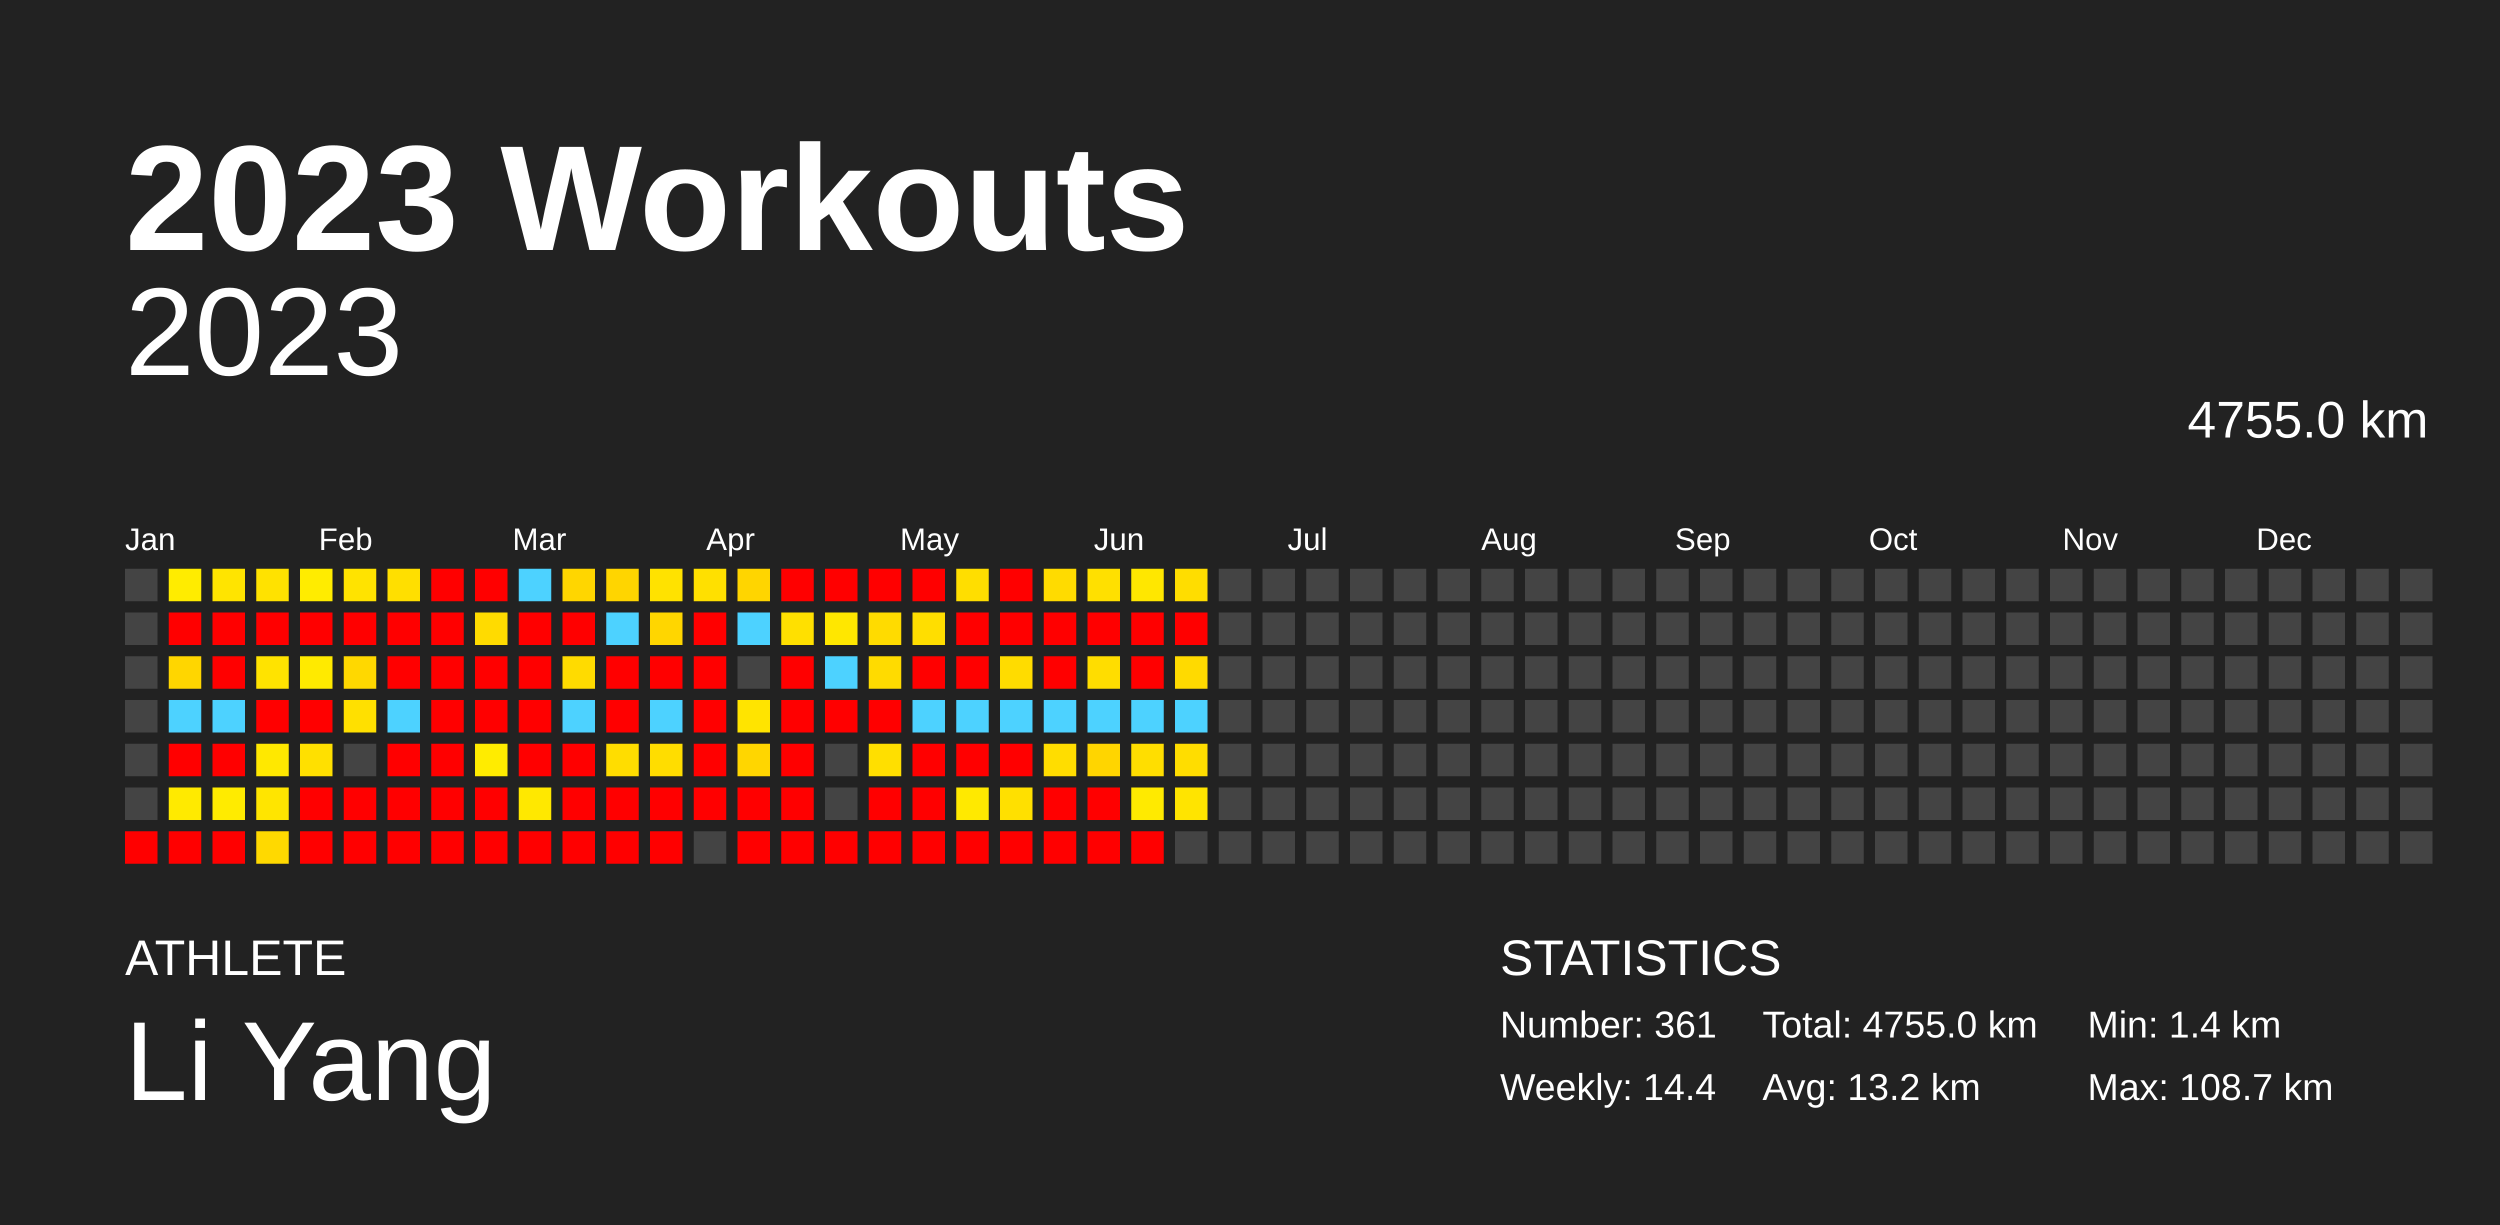
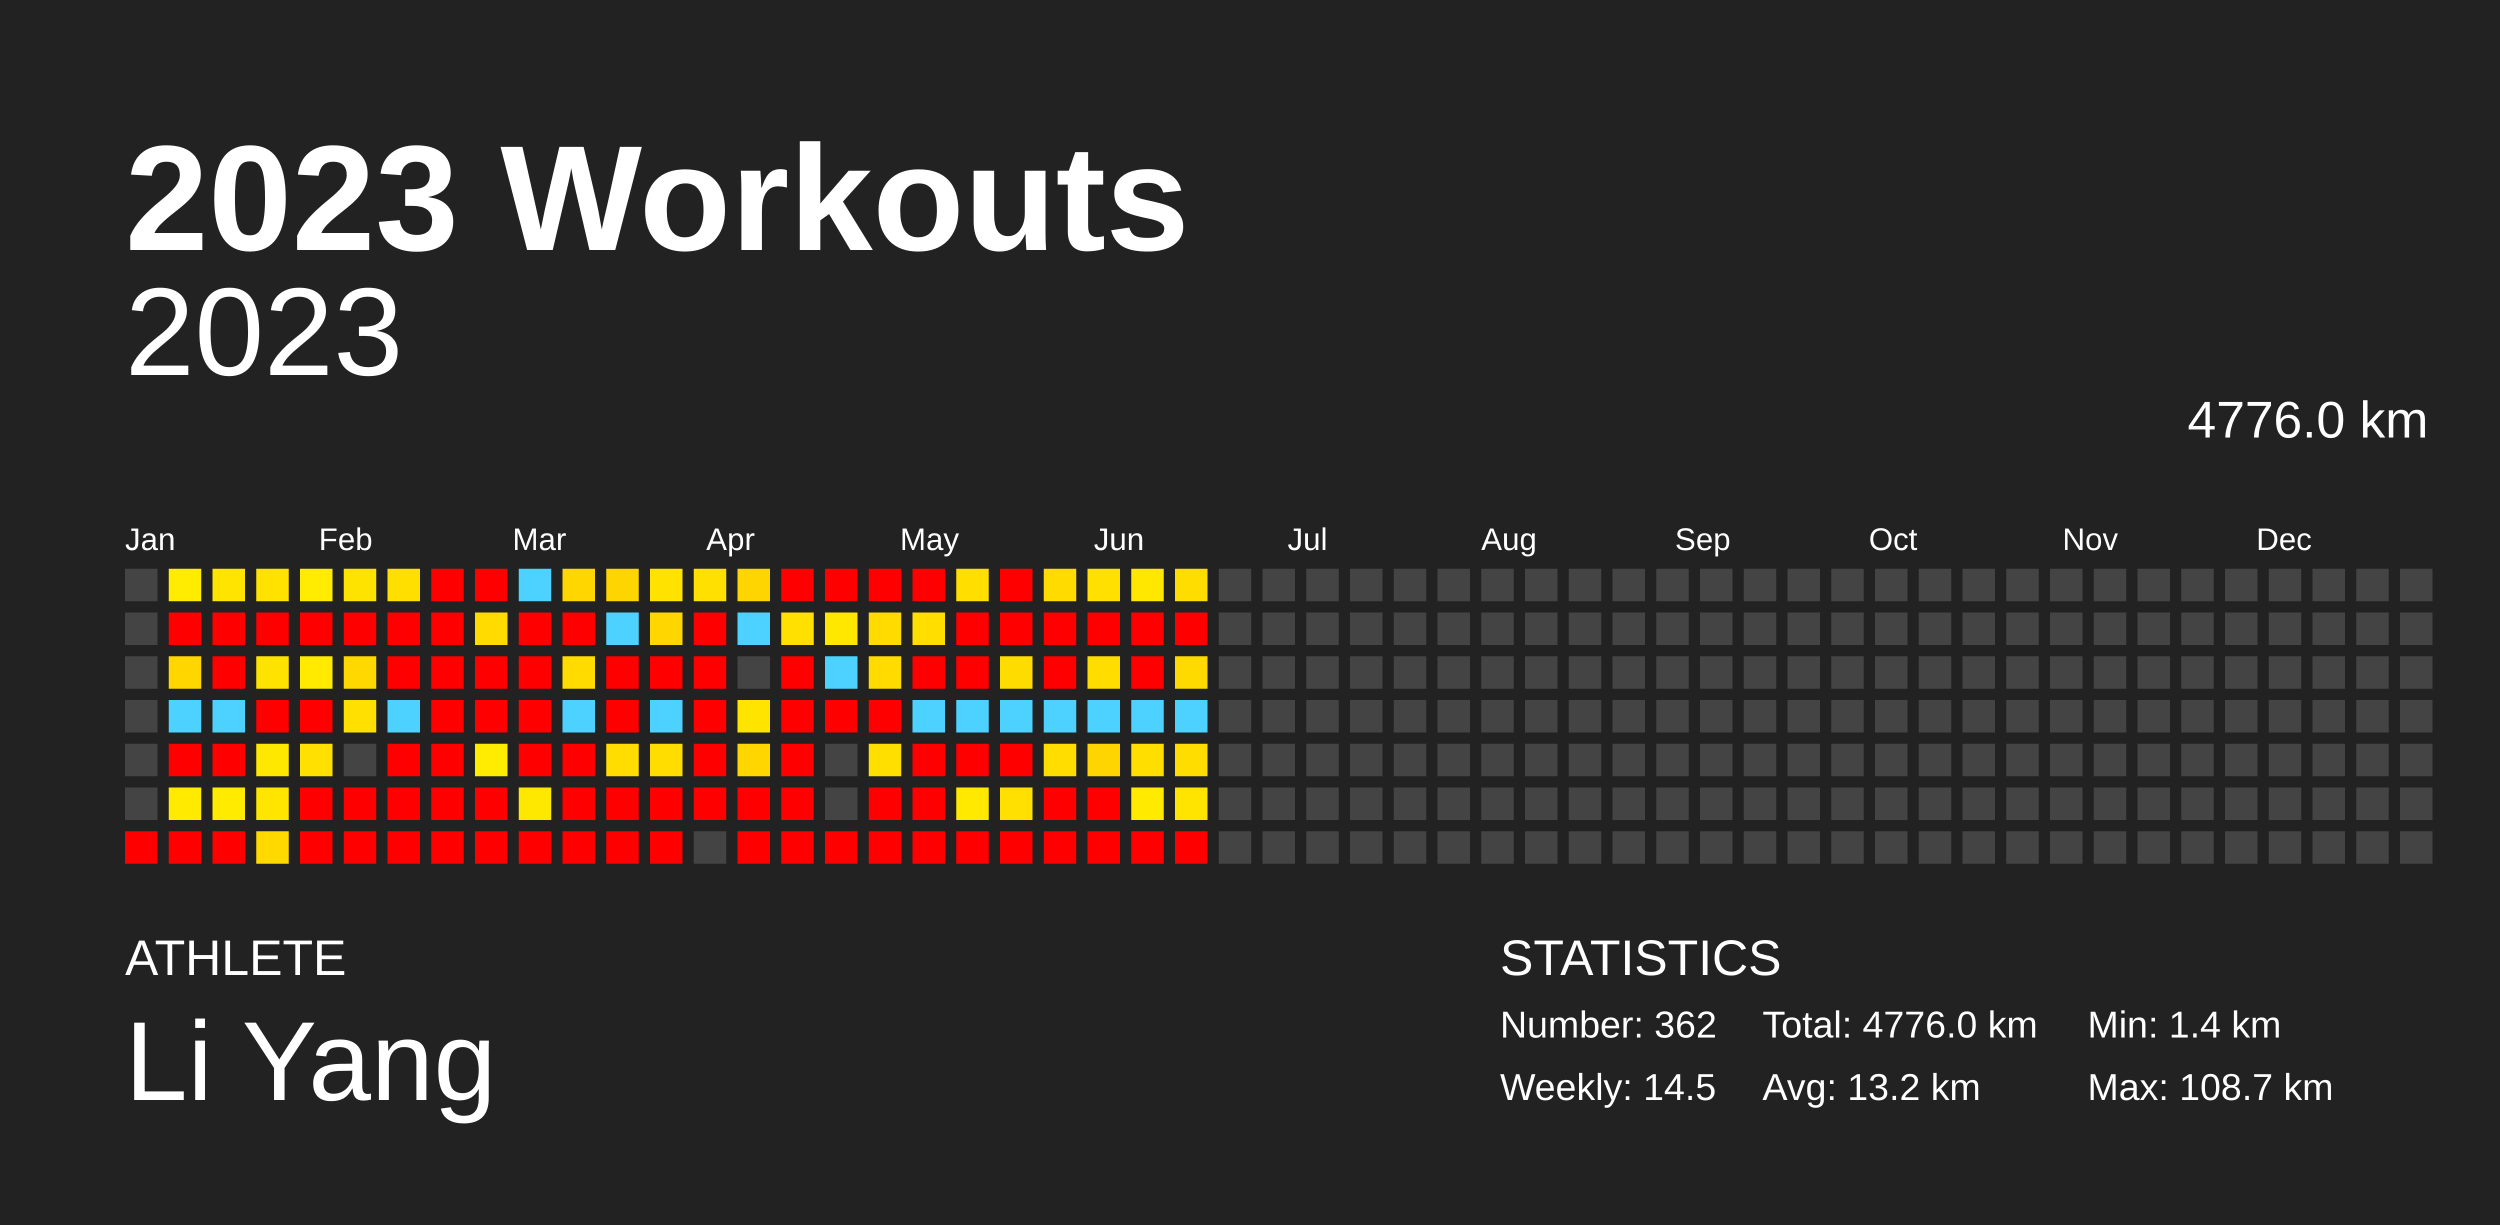
<svg xmlns="http://www.w3.org/2000/svg" baseProfile="full" height="98mm" version="1.1" viewBox="0,0,200,98" width="200mm">
  <defs />
  <rect fill="#222222" height="98" width="200" x="0" y="0" />
  <text fill="#FFFFFF" style="font-size:12px; font-family:Arial; font-weight:bold;" x="10" y="20">2023 Workouts</text>
  <text fill="#FFFFFF" style="font-size:4px; font-family:Arial" x="10" y="78">ATHLETE</text>
  <text fill="#FFFFFF" style="font-size:9px; font-family:Arial" x="10" y="88">Li Yang</text>
  <text fill="#FFFFFF" style="font-size:4px; font-family:Arial" x="120" y="78">STATISTICS</text>
-   <text fill="#FFFFFF" style="font-size:3px; font-family:Arial" x="120" y="83">Number: 361</text>
-   <text fill="#FFFFFF" style="font-size:3px; font-family:Arial" x="120" y="88">Weekly: 14.4</text>
-   <text fill="#FFFFFF" style="font-size:3px; font-family:Arial" x="141" y="83">Total: 4755.0 km</text>
+   <text fill="#FFFFFF" style="font-size:3px; font-family:Arial" x="120" y="83">Number: 362</text>
+   <text fill="#FFFFFF" style="font-size:3px; font-family:Arial" x="120" y="88">Weekly: 14.5</text>
+   <text fill="#FFFFFF" style="font-size:3px; font-family:Arial" x="141" y="83">Total: 4776.0 km</text>
  <text fill="#FFFFFF" style="font-size:3px; font-family:Arial" x="141" y="88">Avg: 13.2 km</text>
  <text fill="#FFFFFF" style="font-size:3px; font-family:Arial" x="167" y="83">Min: 1.4 km</text>
  <text fill="#FFFFFF" style="font-size:3px; font-family:Arial" x="167" y="88">Max: 108.7 km</text>
  <text alignment-baseline="hanging" fill="#FFFFFF" style="font-size:10.0px; font-family:Arial;" x="10" y="30">2023</text>
-   <text alignment-baseline="hanging" fill="#FFFFFF" style="font-size:4.125px; font-family:Arial;" x="175" y="35">4755.0 km</text>
+   <text alignment-baseline="hanging" fill="#FFFFFF" style="font-size:4.125px; font-family:Arial;" x="175" y="35">4776.0 km</text>
  <text fill="#FFFFFF" style="font-size:2.5px; font-family:Arial" x="10.0" y="44">Jan</text>
  <text fill="#FFFFFF" style="font-size:2.5px; font-family:Arial" x="25.5" y="44">Feb</text>
  <text fill="#FFFFFF" style="font-size:2.5px; font-family:Arial" x="41.0" y="44">Mar</text>
  <text fill="#FFFFFF" style="font-size:2.5px; font-family:Arial" x="56.5" y="44">Apr</text>
  <text fill="#FFFFFF" style="font-size:2.5px; font-family:Arial" x="72.0" y="44">May</text>
  <text fill="#FFFFFF" style="font-size:2.5px; font-family:Arial" x="87.5" y="44">Jun</text>
  <text fill="#FFFFFF" style="font-size:2.5px; font-family:Arial" x="103.0" y="44">Jul</text>
  <text fill="#FFFFFF" style="font-size:2.5px; font-family:Arial" x="118.5" y="44">Aug</text>
  <text fill="#FFFFFF" style="font-size:2.5px; font-family:Arial" x="134.0" y="44">Sep</text>
  <text fill="#FFFFFF" style="font-size:2.5px; font-family:Arial" x="149.5" y="44">Oct</text>
  <text fill="#FFFFFF" style="font-size:2.5px; font-family:Arial" x="165.0" y="44">Nov</text>
  <text fill="#FFFFFF" style="font-size:2.5px; font-family:Arial" x="180.5" y="44">Dec</text>
  <rect fill="#444444" height="2.6" width="2.6" x="10.0" y="45.5" />
  <rect fill="#444444" height="2.6" width="2.6" x="10.0" y="49.0" />
  <rect fill="#444444" height="2.6" width="2.6" x="10.0" y="52.5" />
  <rect fill="#444444" height="2.6" width="2.6" x="10.0" y="56.0" />
  <rect fill="#444444" height="2.6" width="2.6" x="10.0" y="59.5" />
  <rect fill="#444444" height="2.6" width="2.6" x="10.0" y="63.0" />
  <rect fill="red" height="2.6" width="2.6" x="10.0" y="66.5" />
  <rect fill="#ffec00" height="2.6" width="2.6" x="13.5" y="45.5" />
  <rect fill="red" height="2.6" width="2.6" x="13.5" y="49.0" />
  <rect fill="#ffd600" height="2.6" width="2.6" x="13.5" y="52.5" />
  <rect fill="#4dd2ff" height="2.6" width="2.6" x="13.5" y="56.0" />
  <rect fill="red" height="2.6" width="2.6" x="13.5" y="59.5" />
  <rect fill="#ffea00" height="2.6" width="2.6" x="13.5" y="63.0" />
  <rect fill="red" height="2.6" width="2.6" x="13.5" y="66.5" />
  <rect fill="#ffe400" height="2.6" width="2.6" x="17.0" y="45.5" />
  <rect fill="red" height="2.6" width="2.6" x="17.0" y="49.0" />
  <rect fill="red" height="2.6" width="2.6" x="17.0" y="52.5" />
  <rect fill="#4dd2ff" height="2.6" width="2.6" x="17.0" y="56.0" />
  <rect fill="red" height="2.6" width="2.6" x="17.0" y="59.5" />
  <rect fill="#ffeb00" height="2.6" width="2.6" x="17.0" y="63.0" />
  <rect fill="red" height="2.6" width="2.6" x="17.0" y="66.5" />
  <rect fill="#ffe200" height="2.6" width="2.6" x="20.5" y="45.5" />
  <rect fill="red" height="2.6" width="2.6" x="20.5" y="49.0" />
  <rect fill="#ffe300" height="2.6" width="2.6" x="20.5" y="52.5" />
  <rect fill="red" height="2.6" width="2.6" x="20.5" y="56.0" />
  <rect fill="#ffe800" height="2.6" width="2.6" x="20.5" y="59.5" />
  <rect fill="#ffe500" height="2.6" width="2.6" x="20.5" y="63.0" />
  <rect fill="#ffd900" height="2.6" width="2.6" x="20.5" y="66.5" />
  <rect fill="#ffec00" height="2.6" width="2.6" x="24.0" y="45.5" />
  <rect fill="red" height="2.6" width="2.6" x="24.0" y="49.0" />
  <rect fill="#ffea00" height="2.6" width="2.6" x="24.0" y="52.5" />
  <rect fill="red" height="2.6" width="2.6" x="24.0" y="56.0" />
  <rect fill="#ffe000" height="2.6" width="2.6" x="24.0" y="59.5" />
  <rect fill="red" height="2.6" width="2.6" x="24.0" y="63.0" />
  <rect fill="red" height="2.6" width="2.6" x="24.0" y="66.5" />
  <rect fill="#ffe300" height="2.6" width="2.6" x="27.5" y="45.5" />
  <rect fill="red" height="2.6" width="2.6" x="27.5" y="49.0" />
  <rect fill="#ffd800" height="2.6" width="2.6" x="27.5" y="52.5" />
  <rect fill="#ffe000" height="2.6" width="2.6" x="27.5" y="56.0" />
  <rect fill="#444444" height="2.6" width="2.6" x="27.5" y="59.5" />
  <rect fill="red" height="2.6" width="2.6" x="27.5" y="63.0" />
  <rect fill="red" height="2.6" width="2.6" x="27.5" y="66.5" />
  <rect fill="#ffdf00" height="2.6" width="2.6" x="31.0" y="45.5" />
  <rect fill="red" height="2.6" width="2.6" x="31.0" y="49.0" />
  <rect fill="red" height="2.6" width="2.6" x="31.0" y="52.5" />
  <rect fill="#4dd2ff" height="2.6" width="2.6" x="31.0" y="56.0" />
  <rect fill="red" height="2.6" width="2.6" x="31.0" y="59.5" />
  <rect fill="red" height="2.6" width="2.6" x="31.0" y="63.0" />
  <rect fill="red" height="2.6" width="2.6" x="31.0" y="66.5" />
  <rect fill="red" height="2.6" width="2.6" x="34.5" y="45.5" />
  <rect fill="red" height="2.6" width="2.6" x="34.5" y="49.0" />
  <rect fill="red" height="2.6" width="2.6" x="34.5" y="52.5" />
  <rect fill="red" height="2.6" width="2.6" x="34.5" y="56.0" />
  <rect fill="red" height="2.6" width="2.6" x="34.5" y="59.5" />
  <rect fill="red" height="2.6" width="2.6" x="34.5" y="63.0" />
  <rect fill="red" height="2.6" width="2.6" x="34.5" y="66.5" />
  <rect fill="red" height="2.6" width="2.6" x="38.0" y="45.5" />
  <rect fill="#ffdb00" height="2.6" width="2.6" x="38.0" y="49.0" />
  <rect fill="red" height="2.6" width="2.6" x="38.0" y="52.5" />
  <rect fill="red" height="2.6" width="2.6" x="38.0" y="56.0" />
  <rect fill="#ffec00" height="2.6" width="2.6" x="38.0" y="59.5" />
  <rect fill="red" height="2.6" width="2.6" x="38.0" y="63.0" />
  <rect fill="red" height="2.6" width="2.6" x="38.0" y="66.5" />
  <rect fill="#4dd2ff" height="2.6" width="2.6" x="41.5" y="45.5" />
  <rect fill="red" height="2.6" width="2.6" x="41.5" y="49.0" />
  <rect fill="red" height="2.6" width="2.6" x="41.5" y="52.5" />
  <rect fill="red" height="2.6" width="2.6" x="41.5" y="56.0" />
  <rect fill="red" height="2.6" width="2.6" x="41.5" y="59.5" />
  <rect fill="#ffe800" height="2.6" width="2.6" x="41.5" y="63.0" />
  <rect fill="red" height="2.6" width="2.6" x="41.5" y="66.5" />
  <rect fill="#ffd600" height="2.6" width="2.6" x="45.0" y="45.5" />
  <rect fill="red" height="2.6" width="2.6" x="45.0" y="49.0" />
  <rect fill="#ffdb00" height="2.6" width="2.6" x="45.0" y="52.5" />
  <rect fill="#4dd2ff" height="2.6" width="2.6" x="45.0" y="56.0" />
  <rect fill="red" height="2.6" width="2.6" x="45.0" y="59.5" />
  <rect fill="red" height="2.6" width="2.6" x="45.0" y="63.0" />
  <rect fill="red" height="2.6" width="2.6" x="45.0" y="66.5" />
  <rect fill="#ffd500" height="2.6" width="2.6" x="48.5" y="45.5" />
  <rect fill="#4dd2ff" height="2.6" width="2.6" x="48.5" y="49.0" />
  <rect fill="red" height="2.6" width="2.6" x="48.5" y="52.5" />
  <rect fill="red" height="2.6" width="2.6" x="48.5" y="56.0" />
  <rect fill="#ffdd00" height="2.6" width="2.6" x="48.5" y="59.5" />
  <rect fill="red" height="2.6" width="2.6" x="48.5" y="63.0" />
  <rect fill="red" height="2.6" width="2.6" x="48.5" y="66.5" />
  <rect fill="#ffe200" height="2.6" width="2.6" x="52.0" y="45.5" />
  <rect fill="#ffd600" height="2.6" width="2.6" x="52.0" y="49.0" />
  <rect fill="red" height="2.6" width="2.6" x="52.0" y="52.5" />
  <rect fill="#4dd2ff" height="2.6" width="2.6" x="52.0" y="56.0" />
  <rect fill="#ffdd00" height="2.6" width="2.6" x="52.0" y="59.5" />
  <rect fill="red" height="2.6" width="2.6" x="52.0" y="63.0" />
  <rect fill="red" height="2.6" width="2.6" x="52.0" y="66.5" />
  <rect fill="#ffe000" height="2.6" width="2.6" x="55.5" y="45.5" />
  <rect fill="red" height="2.6" width="2.6" x="55.5" y="49.0" />
  <rect fill="red" height="2.6" width="2.6" x="55.5" y="52.5" />
  <rect fill="red" height="2.6" width="2.6" x="55.5" y="56.0" />
  <rect fill="red" height="2.6" width="2.6" x="55.5" y="59.5" />
  <rect fill="red" height="2.6" width="2.6" x="55.5" y="63.0" />
  <rect fill="#444444" height="2.6" width="2.6" x="55.5" y="66.5" />
  <rect fill="#ffd500" height="2.6" width="2.6" x="59.0" y="45.5" />
  <rect fill="#4dd2ff" height="2.6" width="2.6" x="59.0" y="49.0" />
  <rect fill="#444444" height="2.6" width="2.6" x="59.0" y="52.5" />
  <rect fill="#ffe400" height="2.6" width="2.6" x="59.0" y="56.0" />
  <rect fill="#ffd600" height="2.6" width="2.6" x="59.0" y="59.5" />
  <rect fill="red" height="2.6" width="2.6" x="59.0" y="63.0" />
  <rect fill="red" height="2.6" width="2.6" x="59.0" y="66.5" />
  <rect fill="red" height="2.6" width="2.6" x="62.5" y="45.5" />
  <rect fill="#ffe000" height="2.6" width="2.6" x="62.5" y="49.0" />
  <rect fill="red" height="2.6" width="2.6" x="62.5" y="52.5" />
  <rect fill="red" height="2.6" width="2.6" x="62.5" y="56.0" />
  <rect fill="red" height="2.6" width="2.6" x="62.5" y="59.5" />
  <rect fill="red" height="2.6" width="2.6" x="62.5" y="63.0" />
  <rect fill="red" height="2.6" width="2.6" x="62.5" y="66.5" />
  <rect fill="red" height="2.6" width="2.6" x="66.0" y="45.5" />
  <rect fill="#ffe700" height="2.6" width="2.6" x="66.0" y="49.0" />
  <rect fill="#4dd2ff" height="2.6" width="2.6" x="66.0" y="52.5" />
  <rect fill="red" height="2.6" width="2.6" x="66.0" y="56.0" />
  <rect fill="#444444" height="2.6" width="2.6" x="66.0" y="59.5" />
  <rect fill="#444444" height="2.6" width="2.6" x="66.0" y="63.0" />
  <rect fill="red" height="2.6" width="2.6" x="66.0" y="66.5" />
  <rect fill="red" height="2.6" width="2.6" x="69.5" y="45.5" />
  <rect fill="#ffdb00" height="2.6" width="2.6" x="69.5" y="49.0" />
  <rect fill="#ffdb00" height="2.6" width="2.6" x="69.5" y="52.5" />
  <rect fill="red" height="2.6" width="2.6" x="69.5" y="56.0" />
  <rect fill="#ffdf00" height="2.6" width="2.6" x="69.5" y="59.5" />
  <rect fill="red" height="2.6" width="2.6" x="69.5" y="63.0" />
  <rect fill="red" height="2.6" width="2.6" x="69.5" y="66.5" />
  <rect fill="red" height="2.6" width="2.6" x="73.0" y="45.5" />
  <rect fill="#ffde00" height="2.6" width="2.6" x="73.0" y="49.0" />
  <rect fill="red" height="2.6" width="2.6" x="73.0" y="52.5" />
  <rect fill="#4dd2ff" height="2.6" width="2.6" x="73.0" y="56.0" />
  <rect fill="red" height="2.6" width="2.6" x="73.0" y="59.5" />
  <rect fill="red" height="2.6" width="2.6" x="73.0" y="63.0" />
  <rect fill="red" height="2.6" width="2.6" x="73.0" y="66.5" />
  <rect fill="#ffde00" height="2.6" width="2.6" x="76.5" y="45.5" />
  <rect fill="red" height="2.6" width="2.6" x="76.5" y="49.0" />
  <rect fill="red" height="2.6" width="2.6" x="76.5" y="52.5" />
  <rect fill="#4dd2ff" height="2.6" width="2.6" x="76.5" y="56.0" />
  <rect fill="red" height="2.6" width="2.6" x="76.5" y="59.5" />
  <rect fill="#ffe900" height="2.6" width="2.6" x="76.5" y="63.0" />
  <rect fill="red" height="2.6" width="2.6" x="76.5" y="66.5" />
  <rect fill="red" height="2.6" width="2.6" x="80.0" y="45.5" />
  <rect fill="red" height="2.6" width="2.6" x="80.0" y="49.0" />
  <rect fill="#ffdc00" height="2.6" width="2.6" x="80.0" y="52.5" />
  <rect fill="#4dd2ff" height="2.6" width="2.6" x="80.0" y="56.0" />
  <rect fill="red" height="2.6" width="2.6" x="80.0" y="59.5" />
  <rect fill="#ffe000" height="2.6" width="2.6" x="80.0" y="63.0" />
  <rect fill="red" height="2.6" width="2.6" x="80.0" y="66.5" />
  <rect fill="#ffdb00" height="2.6" width="2.6" x="83.5" y="45.5" />
  <rect fill="red" height="2.6" width="2.6" x="83.5" y="49.0" />
  <rect fill="red" height="2.6" width="2.6" x="83.5" y="52.5" />
  <rect fill="#4dd2ff" height="2.6" width="2.6" x="83.5" y="56.0" />
  <rect fill="#ffdd00" height="2.6" width="2.6" x="83.5" y="59.5" />
  <rect fill="red" height="2.6" width="2.6" x="83.5" y="63.0" />
  <rect fill="red" height="2.6" width="2.6" x="83.5" y="66.5" />
  <rect fill="#ffe000" height="2.6" width="2.6" x="87.0" y="45.5" />
  <rect fill="red" height="2.6" width="2.6" x="87.0" y="49.0" />
  <rect fill="#ffdd00" height="2.6" width="2.6" x="87.0" y="52.5" />
  <rect fill="#4dd2ff" height="2.6" width="2.6" x="87.0" y="56.0" />
  <rect fill="#ffd500" height="2.6" width="2.6" x="87.0" y="59.5" />
  <rect fill="red" height="2.6" width="2.6" x="87.0" y="63.0" />
  <rect fill="red" height="2.6" width="2.6" x="87.0" y="66.5" />
  <rect fill="#ffe700" height="2.6" width="2.6" x="90.5" y="45.5" />
  <rect fill="red" height="2.6" width="2.6" x="90.5" y="49.0" />
  <rect fill="red" height="2.6" width="2.6" x="90.5" y="52.5" />
  <rect fill="#4dd2ff" height="2.6" width="2.6" x="90.5" y="56.0" />
  <rect fill="#ffde00" height="2.6" width="2.6" x="90.5" y="59.5" />
  <rect fill="#ffea00" height="2.6" width="2.6" x="90.5" y="63.0" />
  <rect fill="red" height="2.6" width="2.6" x="90.5" y="66.5" />
  <rect fill="#ffdd00" height="2.6" width="2.6" x="94.0" y="45.5" />
  <rect fill="red" height="2.6" width="2.6" x="94.0" y="49.0" />
  <rect fill="#ffda00" height="2.6" width="2.6" x="94.0" y="52.5" />
  <rect fill="#4dd2ff" height="2.6" width="2.6" x="94.0" y="56.0" />
  <rect fill="#ffdd00" height="2.6" width="2.6" x="94.0" y="59.5" />
  <rect fill="#ffe400" height="2.6" width="2.6" x="94.0" y="63.0" />
-   <rect fill="#444444" height="2.6" width="2.6" x="94.0" y="66.5" />
+   <rect fill="red" height="2.6" width="2.6" x="94.0" y="66.5" />
  <rect fill="#444444" height="2.6" width="2.6" x="97.5" y="45.5" />
  <rect fill="#444444" height="2.6" width="2.6" x="97.5" y="49.0" />
  <rect fill="#444444" height="2.6" width="2.6" x="97.5" y="52.5" />
  <rect fill="#444444" height="2.6" width="2.6" x="97.5" y="56.0" />
  <rect fill="#444444" height="2.6" width="2.6" x="97.5" y="59.5" />
  <rect fill="#444444" height="2.6" width="2.6" x="97.5" y="63.0" />
  <rect fill="#444444" height="2.6" width="2.6" x="97.5" y="66.5" />
  <rect fill="#444444" height="2.6" width="2.6" x="101.0" y="45.5" />
  <rect fill="#444444" height="2.6" width="2.6" x="101.0" y="49.0" />
  <rect fill="#444444" height="2.6" width="2.6" x="101.0" y="52.5" />
  <rect fill="#444444" height="2.6" width="2.6" x="101.0" y="56.0" />
  <rect fill="#444444" height="2.6" width="2.6" x="101.0" y="59.5" />
  <rect fill="#444444" height="2.6" width="2.6" x="101.0" y="63.0" />
  <rect fill="#444444" height="2.6" width="2.6" x="101.0" y="66.5" />
  <rect fill="#444444" height="2.6" width="2.6" x="104.5" y="45.5" />
  <rect fill="#444444" height="2.6" width="2.6" x="104.5" y="49.0" />
  <rect fill="#444444" height="2.6" width="2.6" x="104.5" y="52.5" />
  <rect fill="#444444" height="2.6" width="2.6" x="104.5" y="56.0" />
  <rect fill="#444444" height="2.6" width="2.6" x="104.5" y="59.5" />
  <rect fill="#444444" height="2.6" width="2.6" x="104.5" y="63.0" />
  <rect fill="#444444" height="2.6" width="2.6" x="104.5" y="66.5" />
  <rect fill="#444444" height="2.6" width="2.6" x="108.0" y="45.5" />
  <rect fill="#444444" height="2.6" width="2.6" x="108.0" y="49.0" />
  <rect fill="#444444" height="2.6" width="2.6" x="108.0" y="52.5" />
  <rect fill="#444444" height="2.6" width="2.6" x="108.0" y="56.0" />
  <rect fill="#444444" height="2.6" width="2.6" x="108.0" y="59.5" />
  <rect fill="#444444" height="2.6" width="2.6" x="108.0" y="63.0" />
  <rect fill="#444444" height="2.6" width="2.6" x="108.0" y="66.5" />
  <rect fill="#444444" height="2.6" width="2.6" x="111.5" y="45.5" />
  <rect fill="#444444" height="2.6" width="2.6" x="111.5" y="49.0" />
  <rect fill="#444444" height="2.6" width="2.6" x="111.5" y="52.5" />
  <rect fill="#444444" height="2.6" width="2.6" x="111.5" y="56.0" />
  <rect fill="#444444" height="2.6" width="2.6" x="111.5" y="59.5" />
  <rect fill="#444444" height="2.6" width="2.6" x="111.5" y="63.0" />
  <rect fill="#444444" height="2.6" width="2.6" x="111.5" y="66.5" />
  <rect fill="#444444" height="2.6" width="2.6" x="115.0" y="45.5" />
  <rect fill="#444444" height="2.6" width="2.6" x="115.0" y="49.0" />
  <rect fill="#444444" height="2.6" width="2.6" x="115.0" y="52.5" />
  <rect fill="#444444" height="2.6" width="2.6" x="115.0" y="56.0" />
  <rect fill="#444444" height="2.6" width="2.6" x="115.0" y="59.5" />
  <rect fill="#444444" height="2.6" width="2.6" x="115.0" y="63.0" />
  <rect fill="#444444" height="2.6" width="2.6" x="115.0" y="66.5" />
  <rect fill="#444444" height="2.6" width="2.6" x="118.5" y="45.5" />
  <rect fill="#444444" height="2.6" width="2.6" x="118.5" y="49.0" />
  <rect fill="#444444" height="2.6" width="2.6" x="118.5" y="52.5" />
  <rect fill="#444444" height="2.6" width="2.6" x="118.5" y="56.0" />
  <rect fill="#444444" height="2.6" width="2.6" x="118.5" y="59.5" />
  <rect fill="#444444" height="2.6" width="2.6" x="118.5" y="63.0" />
  <rect fill="#444444" height="2.6" width="2.6" x="118.5" y="66.5" />
  <rect fill="#444444" height="2.6" width="2.6" x="122.0" y="45.5" />
  <rect fill="#444444" height="2.6" width="2.6" x="122.0" y="49.0" />
  <rect fill="#444444" height="2.6" width="2.6" x="122.0" y="52.5" />
  <rect fill="#444444" height="2.6" width="2.6" x="122.0" y="56.0" />
  <rect fill="#444444" height="2.6" width="2.6" x="122.0" y="59.5" />
  <rect fill="#444444" height="2.6" width="2.6" x="122.0" y="63.0" />
  <rect fill="#444444" height="2.6" width="2.6" x="122.0" y="66.5" />
  <rect fill="#444444" height="2.6" width="2.6" x="125.5" y="45.5" />
  <rect fill="#444444" height="2.6" width="2.6" x="125.5" y="49.0" />
  <rect fill="#444444" height="2.6" width="2.6" x="125.5" y="52.5" />
  <rect fill="#444444" height="2.6" width="2.6" x="125.5" y="56.0" />
  <rect fill="#444444" height="2.6" width="2.6" x="125.5" y="59.5" />
  <rect fill="#444444" height="2.6" width="2.6" x="125.5" y="63.0" />
  <rect fill="#444444" height="2.6" width="2.6" x="125.5" y="66.5" />
  <rect fill="#444444" height="2.6" width="2.6" x="129.0" y="45.5" />
  <rect fill="#444444" height="2.6" width="2.6" x="129.0" y="49.0" />
  <rect fill="#444444" height="2.6" width="2.6" x="129.0" y="52.5" />
  <rect fill="#444444" height="2.6" width="2.6" x="129.0" y="56.0" />
  <rect fill="#444444" height="2.6" width="2.6" x="129.0" y="59.5" />
  <rect fill="#444444" height="2.6" width="2.6" x="129.0" y="63.0" />
  <rect fill="#444444" height="2.6" width="2.6" x="129.0" y="66.5" />
  <rect fill="#444444" height="2.6" width="2.6" x="132.5" y="45.5" />
  <rect fill="#444444" height="2.6" width="2.6" x="132.5" y="49.0" />
  <rect fill="#444444" height="2.6" width="2.6" x="132.5" y="52.5" />
  <rect fill="#444444" height="2.6" width="2.6" x="132.5" y="56.0" />
  <rect fill="#444444" height="2.6" width="2.6" x="132.5" y="59.5" />
  <rect fill="#444444" height="2.6" width="2.6" x="132.5" y="63.0" />
  <rect fill="#444444" height="2.6" width="2.6" x="132.5" y="66.5" />
  <rect fill="#444444" height="2.6" width="2.6" x="136.0" y="45.5" />
  <rect fill="#444444" height="2.6" width="2.6" x="136.0" y="49.0" />
  <rect fill="#444444" height="2.6" width="2.6" x="136.0" y="52.5" />
  <rect fill="#444444" height="2.6" width="2.6" x="136.0" y="56.0" />
  <rect fill="#444444" height="2.6" width="2.6" x="136.0" y="59.5" />
  <rect fill="#444444" height="2.6" width="2.6" x="136.0" y="63.0" />
  <rect fill="#444444" height="2.6" width="2.6" x="136.0" y="66.5" />
  <rect fill="#444444" height="2.6" width="2.6" x="139.5" y="45.5" />
  <rect fill="#444444" height="2.6" width="2.6" x="139.5" y="49.0" />
  <rect fill="#444444" height="2.6" width="2.6" x="139.5" y="52.5" />
  <rect fill="#444444" height="2.6" width="2.6" x="139.5" y="56.0" />
  <rect fill="#444444" height="2.6" width="2.6" x="139.5" y="59.5" />
  <rect fill="#444444" height="2.6" width="2.6" x="139.5" y="63.0" />
  <rect fill="#444444" height="2.6" width="2.6" x="139.5" y="66.5" />
  <rect fill="#444444" height="2.6" width="2.6" x="143.0" y="45.5" />
  <rect fill="#444444" height="2.6" width="2.6" x="143.0" y="49.0" />
  <rect fill="#444444" height="2.6" width="2.6" x="143.0" y="52.5" />
  <rect fill="#444444" height="2.6" width="2.6" x="143.0" y="56.0" />
  <rect fill="#444444" height="2.6" width="2.6" x="143.0" y="59.5" />
  <rect fill="#444444" height="2.6" width="2.6" x="143.0" y="63.0" />
  <rect fill="#444444" height="2.6" width="2.6" x="143.0" y="66.5" />
  <rect fill="#444444" height="2.6" width="2.6" x="146.5" y="45.5" />
  <rect fill="#444444" height="2.6" width="2.6" x="146.5" y="49.0" />
  <rect fill="#444444" height="2.6" width="2.6" x="146.5" y="52.5" />
  <rect fill="#444444" height="2.6" width="2.6" x="146.5" y="56.0" />
  <rect fill="#444444" height="2.6" width="2.6" x="146.5" y="59.5" />
  <rect fill="#444444" height="2.6" width="2.6" x="146.5" y="63.0" />
  <rect fill="#444444" height="2.6" width="2.6" x="146.5" y="66.5" />
  <rect fill="#444444" height="2.6" width="2.6" x="150.0" y="45.5" />
  <rect fill="#444444" height="2.6" width="2.6" x="150.0" y="49.0" />
  <rect fill="#444444" height="2.6" width="2.6" x="150.0" y="52.5" />
  <rect fill="#444444" height="2.6" width="2.6" x="150.0" y="56.0" />
  <rect fill="#444444" height="2.6" width="2.6" x="150.0" y="59.5" />
  <rect fill="#444444" height="2.6" width="2.6" x="150.0" y="63.0" />
  <rect fill="#444444" height="2.6" width="2.6" x="150.0" y="66.5" />
  <rect fill="#444444" height="2.6" width="2.6" x="153.5" y="45.5" />
  <rect fill="#444444" height="2.6" width="2.6" x="153.5" y="49.0" />
  <rect fill="#444444" height="2.6" width="2.6" x="153.5" y="52.5" />
  <rect fill="#444444" height="2.6" width="2.6" x="153.5" y="56.0" />
  <rect fill="#444444" height="2.6" width="2.6" x="153.5" y="59.5" />
  <rect fill="#444444" height="2.6" width="2.6" x="153.5" y="63.0" />
  <rect fill="#444444" height="2.6" width="2.6" x="153.5" y="66.5" />
  <rect fill="#444444" height="2.6" width="2.6" x="157.0" y="45.5" />
  <rect fill="#444444" height="2.6" width="2.6" x="157.0" y="49.0" />
  <rect fill="#444444" height="2.6" width="2.6" x="157.0" y="52.5" />
  <rect fill="#444444" height="2.6" width="2.6" x="157.0" y="56.0" />
  <rect fill="#444444" height="2.6" width="2.6" x="157.0" y="59.5" />
  <rect fill="#444444" height="2.6" width="2.6" x="157.0" y="63.0" />
  <rect fill="#444444" height="2.6" width="2.6" x="157.0" y="66.5" />
  <rect fill="#444444" height="2.6" width="2.6" x="160.5" y="45.5" />
  <rect fill="#444444" height="2.6" width="2.6" x="160.5" y="49.0" />
  <rect fill="#444444" height="2.6" width="2.6" x="160.5" y="52.5" />
  <rect fill="#444444" height="2.6" width="2.6" x="160.5" y="56.0" />
  <rect fill="#444444" height="2.6" width="2.6" x="160.5" y="59.5" />
  <rect fill="#444444" height="2.6" width="2.6" x="160.5" y="63.0" />
  <rect fill="#444444" height="2.6" width="2.6" x="160.5" y="66.5" />
  <rect fill="#444444" height="2.6" width="2.6" x="164.0" y="45.5" />
  <rect fill="#444444" height="2.6" width="2.6" x="164.0" y="49.0" />
  <rect fill="#444444" height="2.6" width="2.6" x="164.0" y="52.5" />
  <rect fill="#444444" height="2.6" width="2.6" x="164.0" y="56.0" />
  <rect fill="#444444" height="2.6" width="2.6" x="164.0" y="59.5" />
  <rect fill="#444444" height="2.6" width="2.6" x="164.0" y="63.0" />
  <rect fill="#444444" height="2.6" width="2.6" x="164.0" y="66.5" />
  <rect fill="#444444" height="2.6" width="2.6" x="167.5" y="45.5" />
  <rect fill="#444444" height="2.6" width="2.6" x="167.5" y="49.0" />
  <rect fill="#444444" height="2.6" width="2.6" x="167.5" y="52.5" />
  <rect fill="#444444" height="2.6" width="2.6" x="167.5" y="56.0" />
  <rect fill="#444444" height="2.6" width="2.6" x="167.5" y="59.5" />
  <rect fill="#444444" height="2.6" width="2.6" x="167.5" y="63.0" />
  <rect fill="#444444" height="2.6" width="2.6" x="167.5" y="66.5" />
  <rect fill="#444444" height="2.6" width="2.6" x="171.0" y="45.5" />
  <rect fill="#444444" height="2.6" width="2.6" x="171.0" y="49.0" />
  <rect fill="#444444" height="2.6" width="2.6" x="171.0" y="52.5" />
  <rect fill="#444444" height="2.6" width="2.6" x="171.0" y="56.0" />
  <rect fill="#444444" height="2.6" width="2.6" x="171.0" y="59.5" />
  <rect fill="#444444" height="2.6" width="2.6" x="171.0" y="63.0" />
  <rect fill="#444444" height="2.6" width="2.6" x="171.0" y="66.5" />
  <rect fill="#444444" height="2.6" width="2.6" x="174.5" y="45.5" />
  <rect fill="#444444" height="2.6" width="2.6" x="174.5" y="49.0" />
  <rect fill="#444444" height="2.6" width="2.6" x="174.5" y="52.5" />
  <rect fill="#444444" height="2.6" width="2.6" x="174.5" y="56.0" />
  <rect fill="#444444" height="2.6" width="2.6" x="174.5" y="59.5" />
  <rect fill="#444444" height="2.6" width="2.6" x="174.5" y="63.0" />
  <rect fill="#444444" height="2.6" width="2.6" x="174.5" y="66.5" />
  <rect fill="#444444" height="2.6" width="2.6" x="178.0" y="45.5" />
  <rect fill="#444444" height="2.6" width="2.6" x="178.0" y="49.0" />
  <rect fill="#444444" height="2.6" width="2.6" x="178.0" y="52.5" />
  <rect fill="#444444" height="2.6" width="2.6" x="178.0" y="56.0" />
  <rect fill="#444444" height="2.6" width="2.6" x="178.0" y="59.5" />
  <rect fill="#444444" height="2.6" width="2.6" x="178.0" y="63.0" />
  <rect fill="#444444" height="2.6" width="2.6" x="178.0" y="66.5" />
  <rect fill="#444444" height="2.6" width="2.6" x="181.5" y="45.5" />
  <rect fill="#444444" height="2.6" width="2.6" x="181.5" y="49.0" />
  <rect fill="#444444" height="2.6" width="2.6" x="181.5" y="52.5" />
  <rect fill="#444444" height="2.6" width="2.6" x="181.5" y="56.0" />
  <rect fill="#444444" height="2.6" width="2.6" x="181.5" y="59.5" />
  <rect fill="#444444" height="2.6" width="2.6" x="181.5" y="63.0" />
  <rect fill="#444444" height="2.6" width="2.6" x="181.5" y="66.5" />
  <rect fill="#444444" height="2.6" width="2.6" x="185.0" y="45.5" />
  <rect fill="#444444" height="2.6" width="2.6" x="185.0" y="49.0" />
  <rect fill="#444444" height="2.6" width="2.6" x="185.0" y="52.5" />
  <rect fill="#444444" height="2.6" width="2.6" x="185.0" y="56.0" />
  <rect fill="#444444" height="2.6" width="2.6" x="185.0" y="59.5" />
  <rect fill="#444444" height="2.6" width="2.6" x="185.0" y="63.0" />
  <rect fill="#444444" height="2.6" width="2.6" x="185.0" y="66.5" />
  <rect fill="#444444" height="2.6" width="2.6" x="188.5" y="45.5" />
  <rect fill="#444444" height="2.6" width="2.6" x="188.5" y="49.0" />
  <rect fill="#444444" height="2.6" width="2.6" x="188.5" y="52.5" />
  <rect fill="#444444" height="2.6" width="2.6" x="188.5" y="56.0" />
  <rect fill="#444444" height="2.6" width="2.6" x="188.5" y="59.5" />
  <rect fill="#444444" height="2.6" width="2.6" x="188.5" y="63.0" />
  <rect fill="#444444" height="2.6" width="2.6" x="188.5" y="66.5" />
  <rect fill="#444444" height="2.6" width="2.6" x="192.0" y="45.5" />
  <rect fill="#444444" height="2.6" width="2.6" x="192.0" y="49.0" />
  <rect fill="#444444" height="2.6" width="2.6" x="192.0" y="52.5" />
  <rect fill="#444444" height="2.6" width="2.6" x="192.0" y="56.0" />
  <rect fill="#444444" height="2.6" width="2.6" x="192.0" y="59.5" />
  <rect fill="#444444" height="2.6" width="2.6" x="192.0" y="63.0" />
  <rect fill="#444444" height="2.6" width="2.6" x="192.0" y="66.5" />
</svg>
